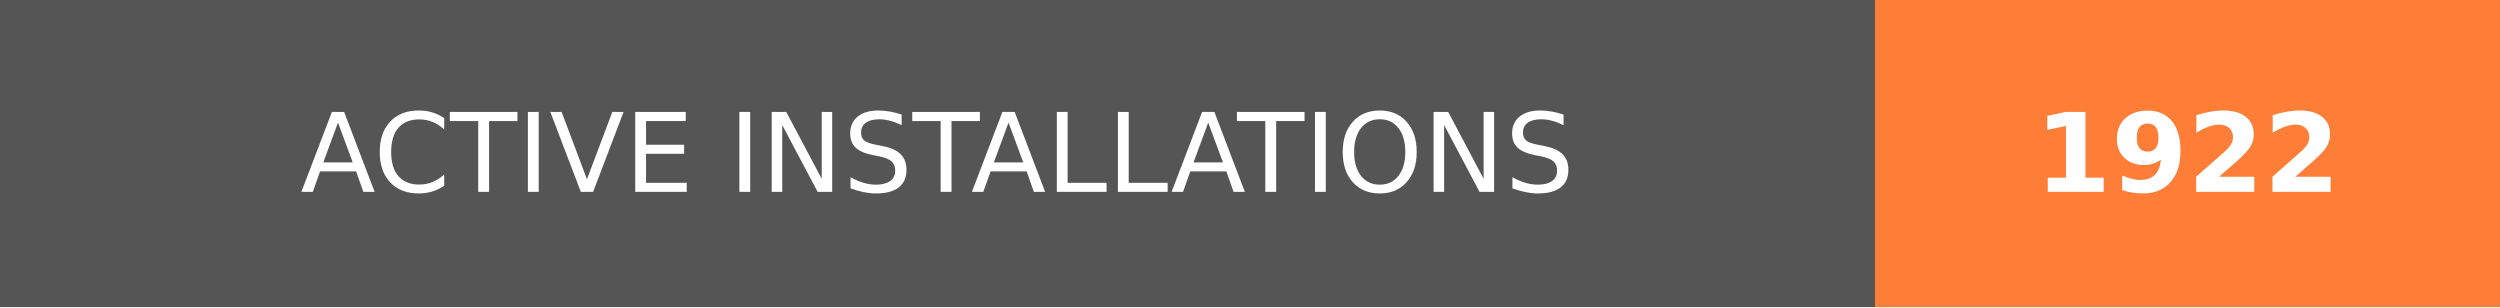
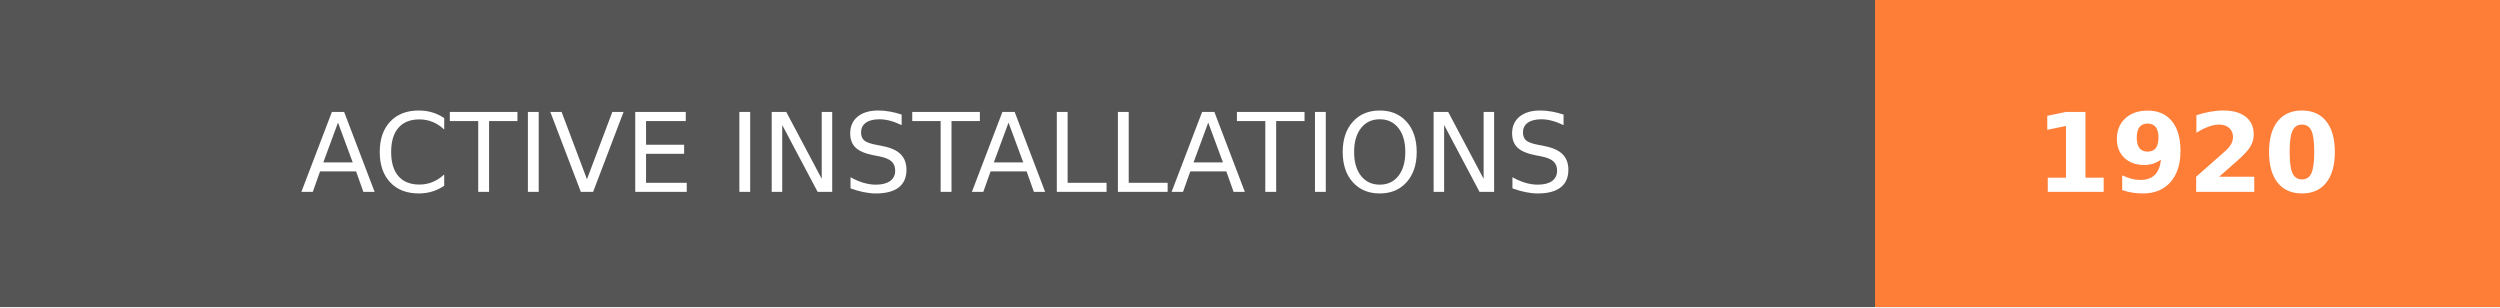
- <svg xmlns="http://www.w3.org/2000/svg" width="228" height="28" role="img" aria-label="ACTIVE INSTALLATIONS: 1922">
+ <svg xmlns="http://www.w3.org/2000/svg" width="228" height="28" role="img" aria-label="ACTIVE INSTALLATIONS: 1920">
  <g shape-rendering="crispEdges">
    <rect width="171" height="28" fill="#555" />
    <rect x="171" width="57" height="28" fill="#fe7d37" />
  </g>
  <g fill="#fff" text-anchor="middle" font-family="Verdana,Geneva,DejaVu Sans,sans-serif" text-rendering="geometricPrecision" font-size="100">
    <text transform="scale(.1)" x="855" y="175" textLength="1470" fill="#fff">ACTIVE INSTALLATIONS</text>
-     <text transform="scale(.1)" x="1995" y="175" textLength="330" fill="#fff" font-weight="bold">1922</text>
+     <text transform="scale(.1)" x="1995" y="175" textLength="330" fill="#fff" font-weight="bold">1920</text>
  </g>
</svg>
